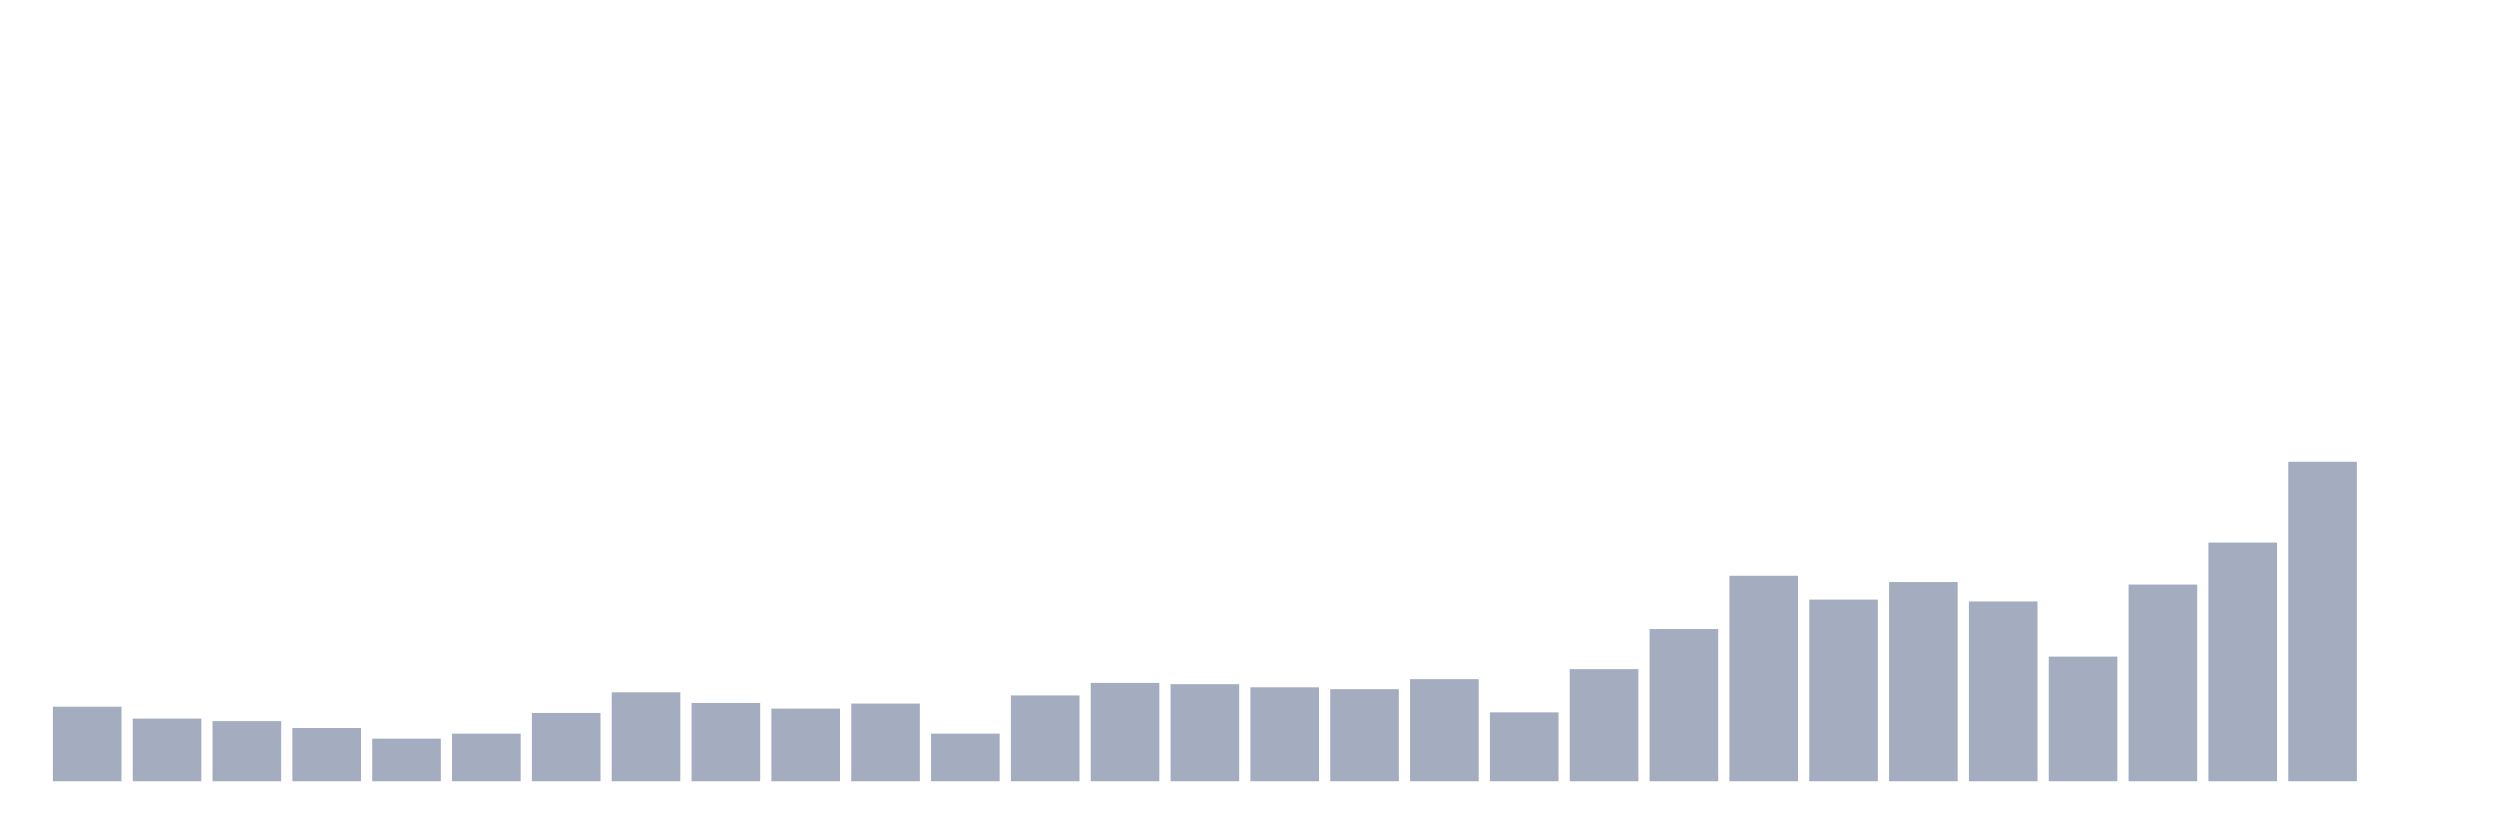
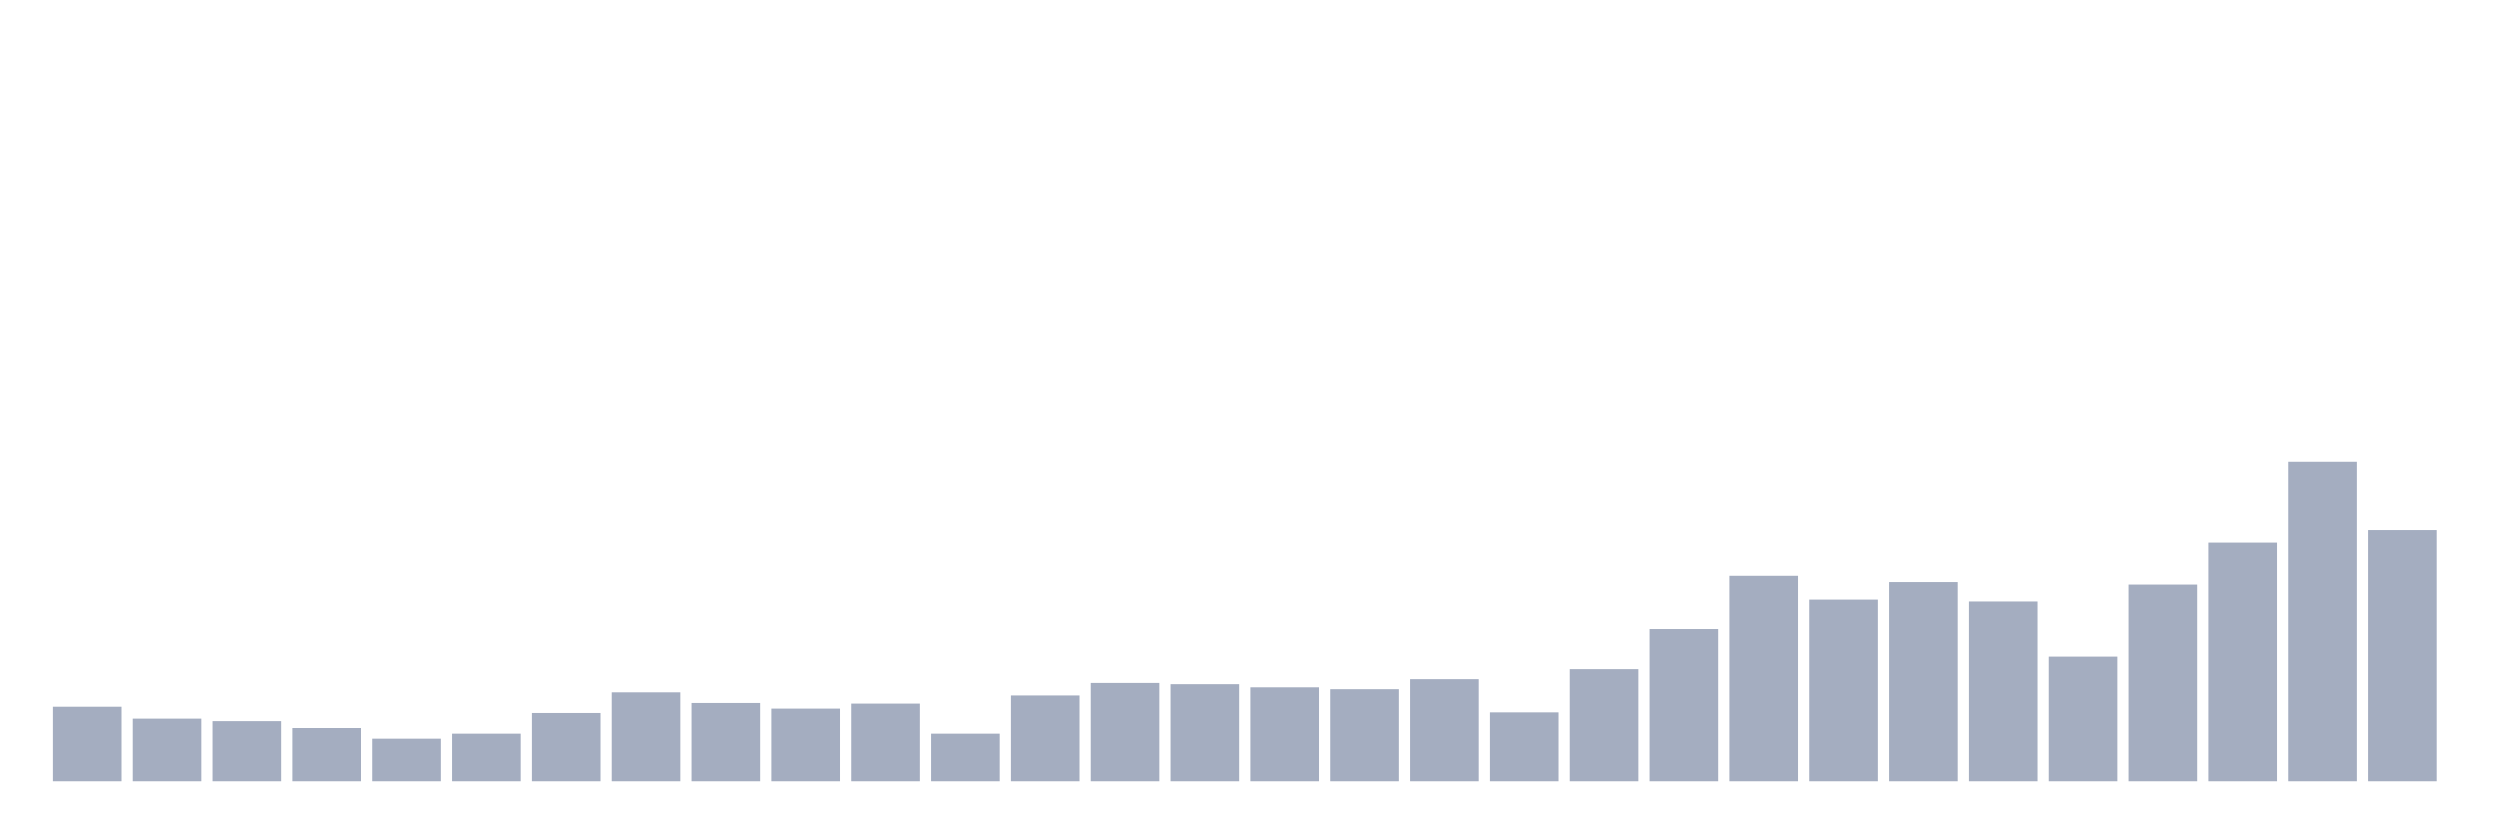
<svg xmlns="http://www.w3.org/2000/svg" viewBox="0 0 480 160">
  <g transform="translate(10,10)">
    <rect class="bar" x="0.153" width="13.175" y="125.687" height="14.313" fill="rgb(164,173,192)" />
    <rect class="bar" x="15.482" width="13.175" y="127.973" height="12.027" fill="rgb(164,173,192)" />
    <rect class="bar" x="30.81" width="13.175" y="128.454" height="11.546" fill="rgb(164,173,192)" />
    <rect class="bar" x="46.138" width="13.175" y="129.777" height="10.223" fill="rgb(164,173,192)" />
    <rect class="bar" x="61.466" width="13.175" y="131.821" height="8.179" fill="rgb(164,173,192)" />
    <rect class="bar" x="76.794" width="13.175" y="130.859" height="9.141" fill="rgb(164,173,192)" />
    <rect class="bar" x="92.123" width="13.175" y="126.89" height="13.11" fill="rgb(164,173,192)" />
    <rect class="bar" x="107.451" width="13.175" y="122.921" height="17.079" fill="rgb(164,173,192)" />
    <rect class="bar" x="122.779" width="13.175" y="124.966" height="15.034" fill="rgb(164,173,192)" />
    <rect class="bar" x="138.107" width="13.175" y="126.048" height="13.952" fill="rgb(164,173,192)" />
    <rect class="bar" x="153.436" width="13.175" y="125.086" height="14.914" fill="rgb(164,173,192)" />
    <rect class="bar" x="168.764" width="13.175" y="130.859" height="9.141" fill="rgb(164,173,192)" />
    <rect class="bar" x="184.092" width="13.175" y="123.522" height="16.478" fill="rgb(164,173,192)" />
    <rect class="bar" x="199.42" width="13.175" y="121.117" height="18.883" fill="rgb(164,173,192)" />
    <rect class="bar" x="214.748" width="13.175" y="121.357" height="18.643" fill="rgb(164,173,192)" />
    <rect class="bar" x="230.077" width="13.175" y="121.959" height="18.041" fill="rgb(164,173,192)" />
    <rect class="bar" x="245.405" width="13.175" y="122.32" height="17.68" fill="rgb(164,173,192)" />
    <rect class="bar" x="260.733" width="13.175" y="120.395" height="19.605" fill="rgb(164,173,192)" />
    <rect class="bar" x="276.061" width="13.175" y="126.77" height="13.23" fill="rgb(164,173,192)" />
    <rect class="bar" x="291.39" width="13.175" y="118.471" height="21.529" fill="rgb(164,173,192)" />
    <rect class="bar" x="306.718" width="13.175" y="110.773" height="29.227" fill="rgb(164,173,192)" />
    <rect class="bar" x="322.046" width="13.175" y="100.55" height="39.45" fill="rgb(164,173,192)" />
    <rect class="bar" x="337.374" width="13.175" y="105.12" height="34.88" fill="rgb(164,173,192)" />
    <rect class="bar" x="352.702" width="13.175" y="101.753" height="38.247" fill="rgb(164,173,192)" />
    <rect class="bar" x="368.031" width="13.175" y="105.481" height="34.519" fill="rgb(164,173,192)" />
    <rect class="bar" x="383.359" width="13.175" y="116.065" height="23.935" fill="rgb(164,173,192)" />
    <rect class="bar" x="398.687" width="13.175" y="102.234" height="37.766" fill="rgb(164,173,192)" />
    <rect class="bar" x="414.015" width="13.175" y="94.175" height="45.825" fill="rgb(164,173,192)" />
    <rect class="bar" x="429.344" width="13.175" y="78.66" height="61.34" fill="rgb(164,173,192)" />
-     <rect class="bar" x="444.672" width="13.175" y="140" height="0" fill="rgb(164,173,192)" />
+     <rect class="bar" x="444.672" width="13.175" y="91.77" height="48.23" fill="rgb(164,173,192)" />
  </g>
</svg>
